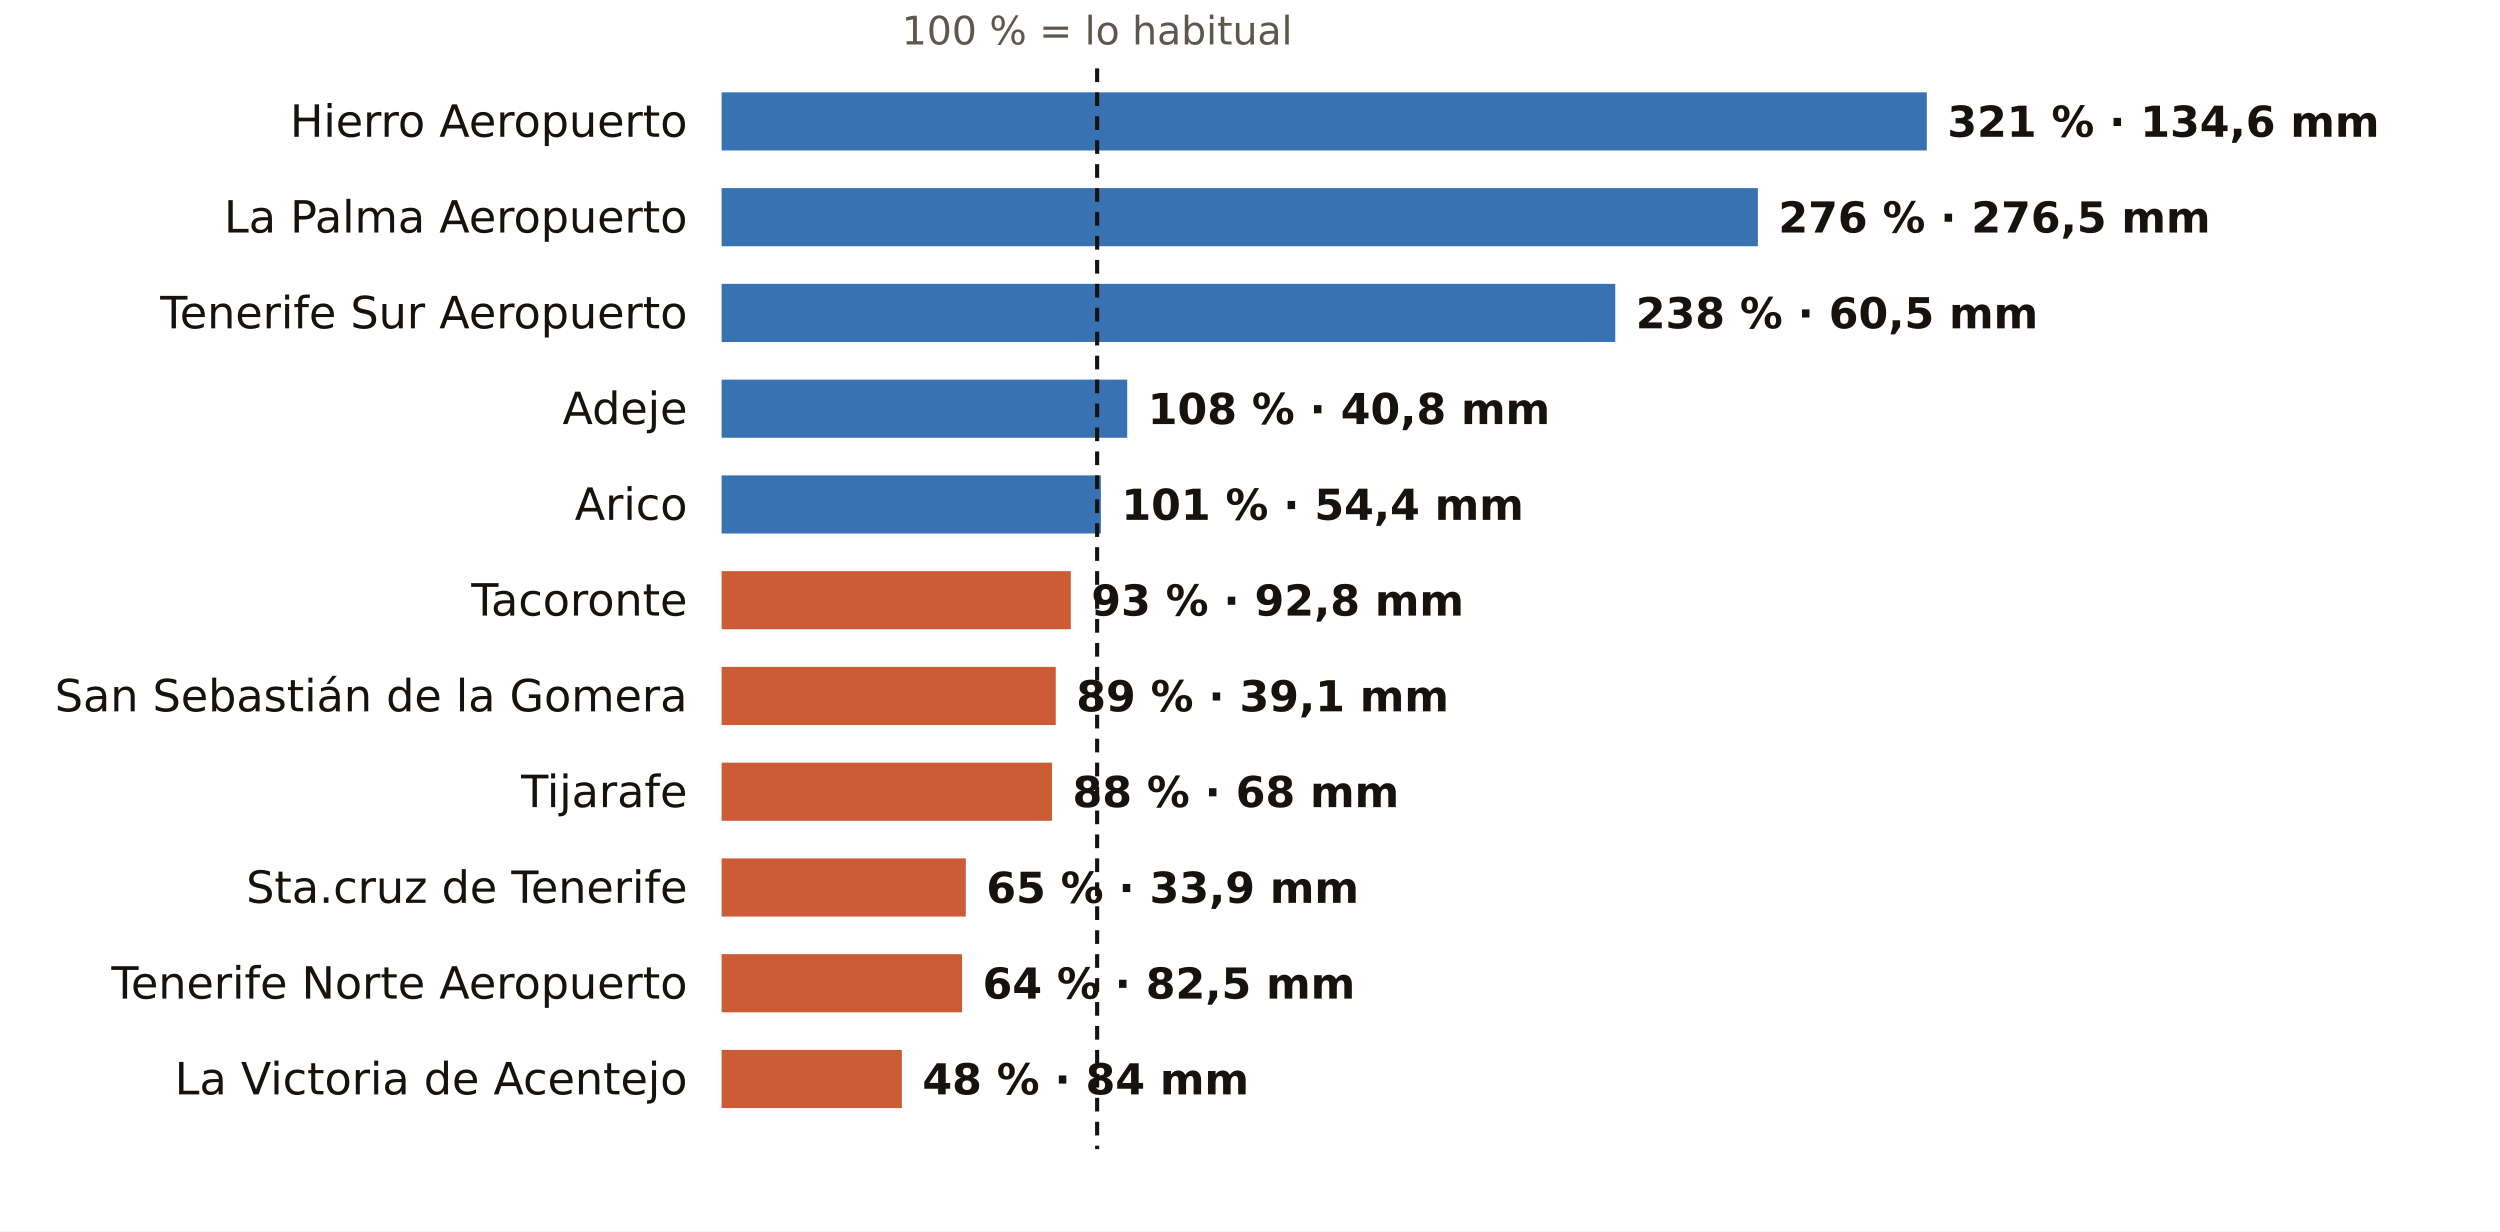
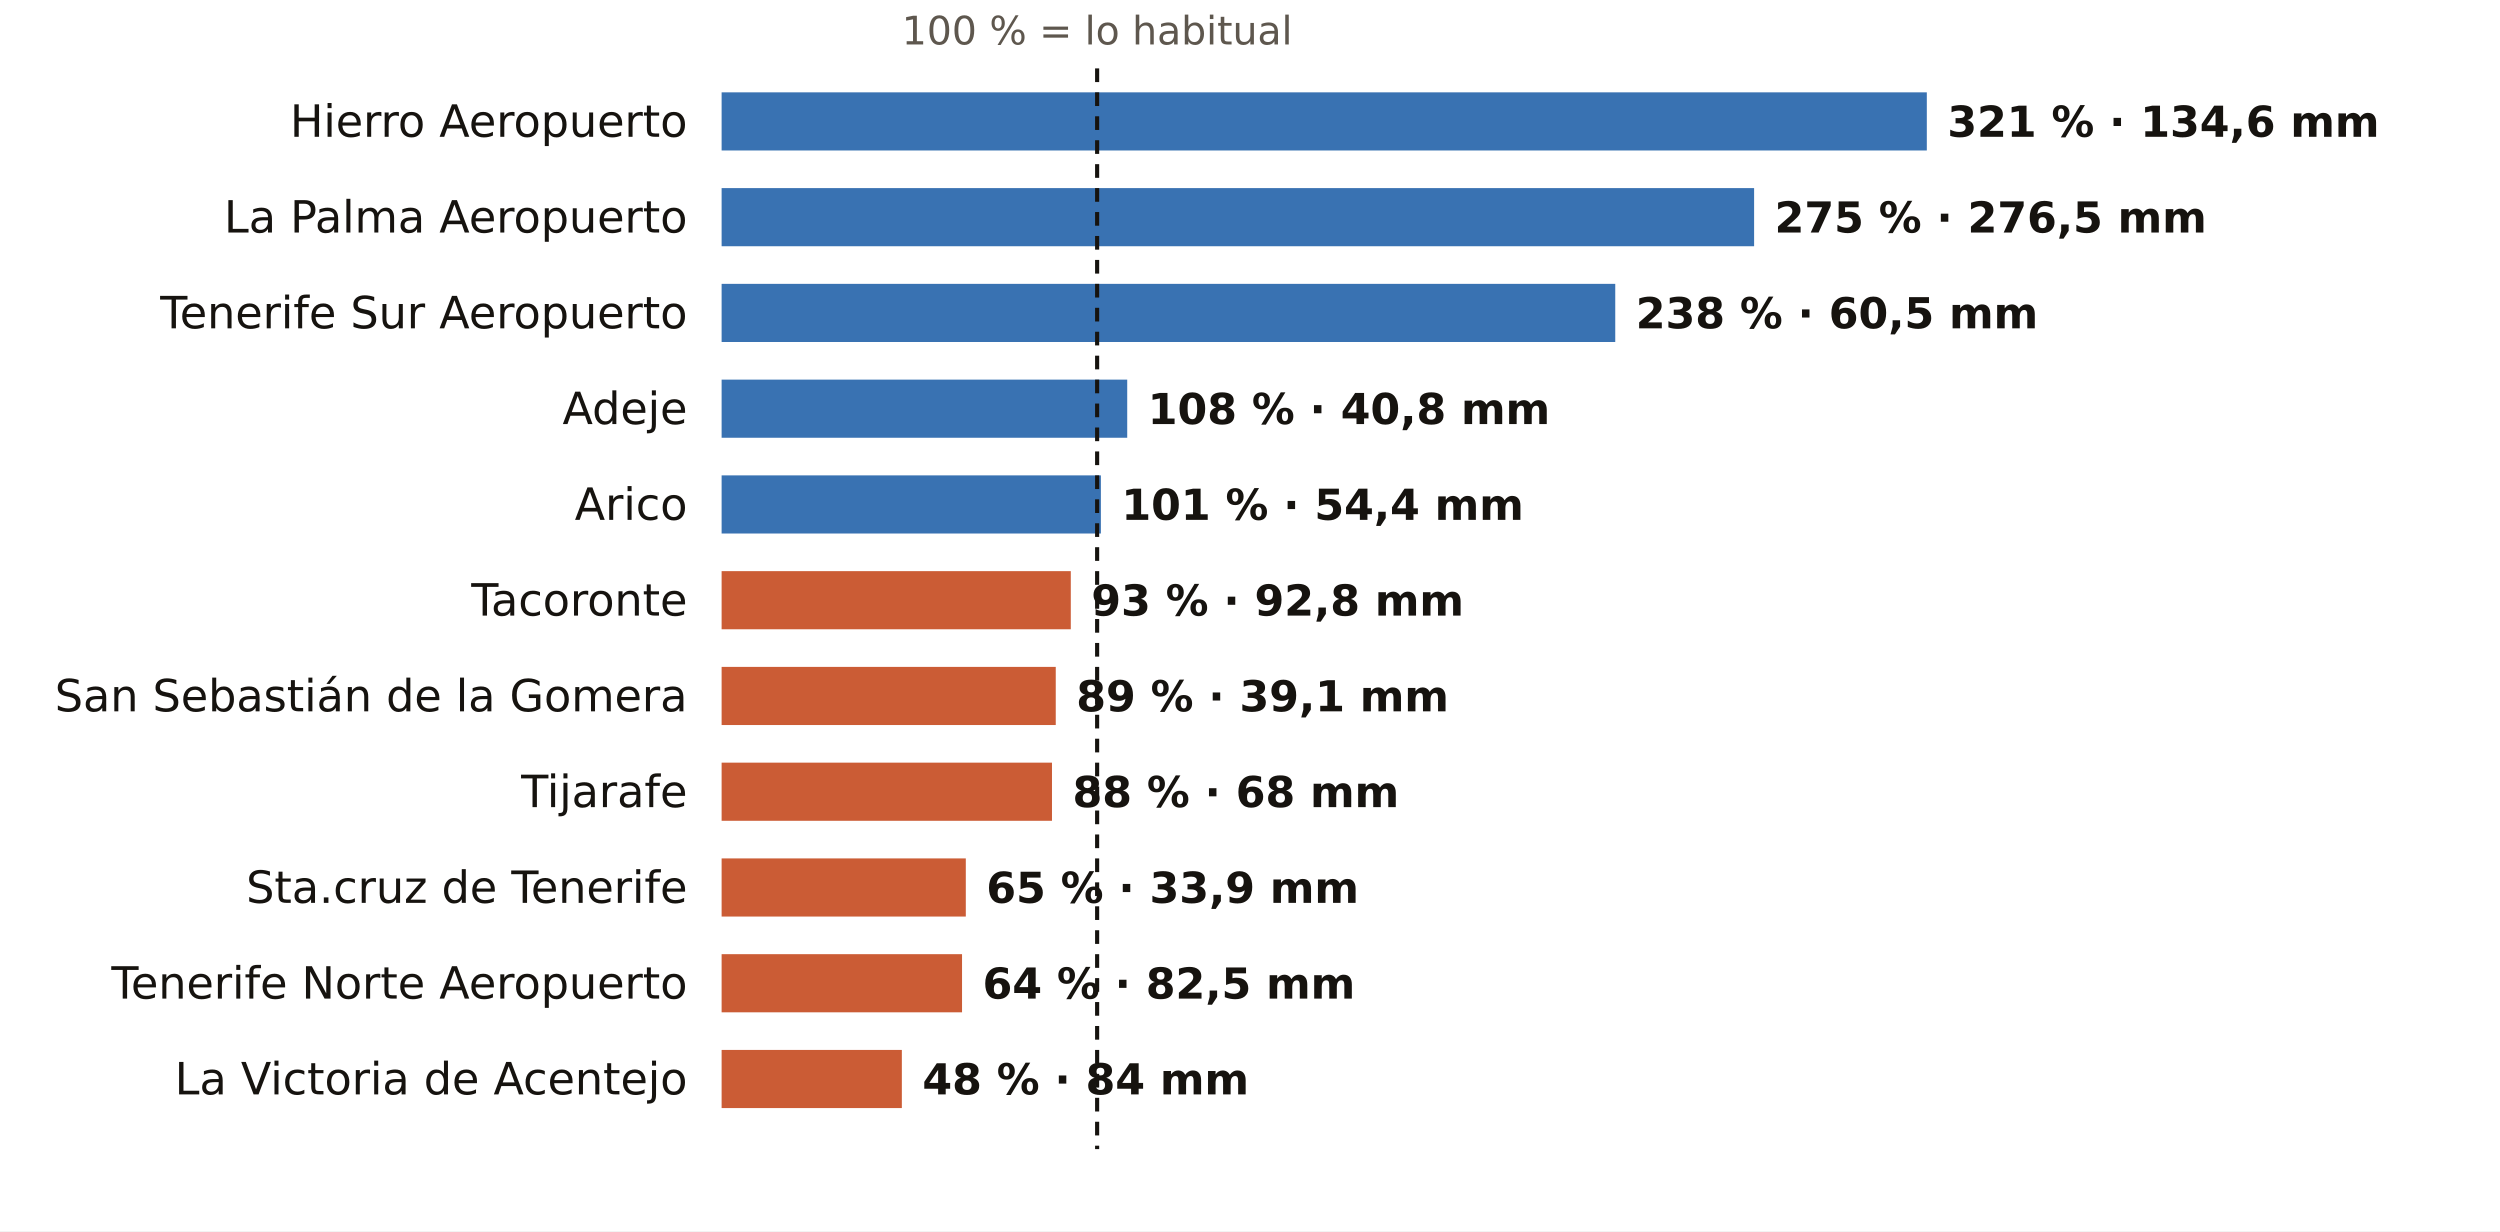
<svg xmlns="http://www.w3.org/2000/svg" viewBox="0 0 731 360" width="731" height="360" role="img" aria-label="El otoño en los pluviómetros de AEMET de Santa Cruz de Tenerife: % de lo habitual">
  <rect width="731" height="360" fill="#FFFFFF" />
  <text x="320.8" y="13.0" font-size="11.5" fill="#5E574E" text-anchor="middle" font-weight="400" font-family="Public Sans, DejaVu Sans, Arial, sans-serif">100 % = lo habitual</text>
  <text x="201.0" y="40.0" font-size="13" fill="#16130F" text-anchor="end" font-weight="500" font-family="Public Sans, DejaVu Sans, Arial, sans-serif">Hierro Aeropuerto</text>
  <rect x="211" y="27" width="352.4" height="17" fill="#1F5FA8" opacity="0.88" />
  <text x="569.4" y="40.0" font-size="12.5" fill="#16130F" text-anchor="start" font-weight="600" font-family="Public Sans, DejaVu Sans, Arial, sans-serif">321 % · 134,6 mm</text>
  <text x="201.0" y="68.0" font-size="13" fill="#16130F" text-anchor="end" font-weight="500" font-family="Public Sans, DejaVu Sans, Arial, sans-serif">La Palma Aeropuerto</text>
-   <rect x="211" y="55" width="303.0" height="17" fill="#1F5FA8" opacity="0.88" />
-   <text x="520.0" y="68.0" font-size="12.5" fill="#16130F" text-anchor="start" font-weight="600" font-family="Public Sans, DejaVu Sans, Arial, sans-serif">276 % · 276,5 mm</text>
+   <rect x="211" y="55" width="301.9" height="17" fill="#1F5FA8" opacity="0.88" />
+   <text x="518.9" y="68.0" font-size="12.5" fill="#16130F" text-anchor="start" font-weight="600" font-family="Public Sans, DejaVu Sans, Arial, sans-serif">275 % · 276,5 mm</text>
  <text x="201.0" y="96.0" font-size="13" fill="#16130F" text-anchor="end" font-weight="500" font-family="Public Sans, DejaVu Sans, Arial, sans-serif">Tenerife Sur Aeropuerto</text>
  <rect x="211" y="83" width="261.3" height="17" fill="#1F5FA8" opacity="0.88" />
  <text x="478.3" y="96.0" font-size="12.5" fill="#16130F" text-anchor="start" font-weight="600" font-family="Public Sans, DejaVu Sans, Arial, sans-serif">238 % · 60,5 mm</text>
  <text x="201.0" y="124.0" font-size="13" fill="#16130F" text-anchor="end" font-weight="500" font-family="Public Sans, DejaVu Sans, Arial, sans-serif">Adeje</text>
  <rect x="211" y="111" width="118.6" height="17" fill="#1F5FA8" opacity="0.88" />
  <text x="335.6" y="124.0" font-size="12.5" fill="#16130F" text-anchor="start" font-weight="600" font-family="Public Sans, DejaVu Sans, Arial, sans-serif">108 % · 40,8 mm</text>
  <text x="201.0" y="152.0" font-size="13" fill="#16130F" text-anchor="end" font-weight="500" font-family="Public Sans, DejaVu Sans, Arial, sans-serif">Arico</text>
  <rect x="211" y="139" width="110.9" height="17" fill="#1F5FA8" opacity="0.88" />
  <text x="327.9" y="152.0" font-size="12.5" fill="#16130F" text-anchor="start" font-weight="600" font-family="Public Sans, DejaVu Sans, Arial, sans-serif">101 % · 54,4 mm</text>
  <text x="201.0" y="180.0" font-size="13" fill="#16130F" text-anchor="end" font-weight="500" font-family="Public Sans, DejaVu Sans, Arial, sans-serif">Tacoronte</text>
  <rect x="211" y="167" width="102.1" height="17" fill="#C4461A" opacity="0.88" />
  <text x="319.1" y="180.0" font-size="12.5" fill="#16130F" text-anchor="start" font-weight="600" font-family="Public Sans, DejaVu Sans, Arial, sans-serif">93 % · 92,8 mm</text>
  <text x="201.0" y="208.0" font-size="13" fill="#16130F" text-anchor="end" font-weight="500" font-family="Public Sans, DejaVu Sans, Arial, sans-serif">San Sebastián de la Gomera</text>
  <rect x="211" y="195" width="97.7" height="17" fill="#C4461A" opacity="0.88" />
  <text x="314.7" y="208.0" font-size="12.5" fill="#16130F" text-anchor="start" font-weight="600" font-family="Public Sans, DejaVu Sans, Arial, sans-serif">89 % · 39,1 mm</text>
  <text x="201.0" y="236.0" font-size="13" fill="#16130F" text-anchor="end" font-weight="500" font-family="Public Sans, DejaVu Sans, Arial, sans-serif">Tijarafe</text>
  <rect x="211" y="223" width="96.6" height="17" fill="#C4461A" opacity="0.88" />
  <text x="313.6" y="236.0" font-size="12.5" fill="#16130F" text-anchor="start" font-weight="600" font-family="Public Sans, DejaVu Sans, Arial, sans-serif">88 % · 68 mm</text>
  <text x="201.0" y="264.0" font-size="13" fill="#16130F" text-anchor="end" font-weight="500" font-family="Public Sans, DejaVu Sans, Arial, sans-serif">Sta.cruz de Tenerife</text>
  <rect x="211" y="251" width="71.4" height="17" fill="#C4461A" opacity="0.88" />
  <text x="288.4" y="264.0" font-size="12.5" fill="#16130F" text-anchor="start" font-weight="600" font-family="Public Sans, DejaVu Sans, Arial, sans-serif">65 % · 33,9 mm</text>
  <text x="201.0" y="292.0" font-size="13" fill="#16130F" text-anchor="end" font-weight="500" font-family="Public Sans, DejaVu Sans, Arial, sans-serif">Tenerife Norte Aeropuerto</text>
  <rect x="211" y="279" width="70.3" height="17" fill="#C4461A" opacity="0.88" />
  <text x="287.3" y="292.0" font-size="12.5" fill="#16130F" text-anchor="start" font-weight="600" font-family="Public Sans, DejaVu Sans, Arial, sans-serif">64 % · 82,5 mm</text>
  <text x="201.0" y="320.0" font-size="13" fill="#16130F" text-anchor="end" font-weight="500" font-family="Public Sans, DejaVu Sans, Arial, sans-serif">La Victoria de Acentejo</text>
  <rect x="211" y="307" width="52.7" height="17" fill="#C4461A" opacity="0.88" />
  <text x="269.7" y="320.0" font-size="12.5" fill="#16130F" text-anchor="start" font-weight="600" font-family="Public Sans, DejaVu Sans, Arial, sans-serif">48 % · 84 mm</text>
  <line x1="320.8" x2="320.8" y1="20" y2="336" stroke="#16130F" stroke-width="1.2" stroke-dasharray="4 3" />
</svg>
